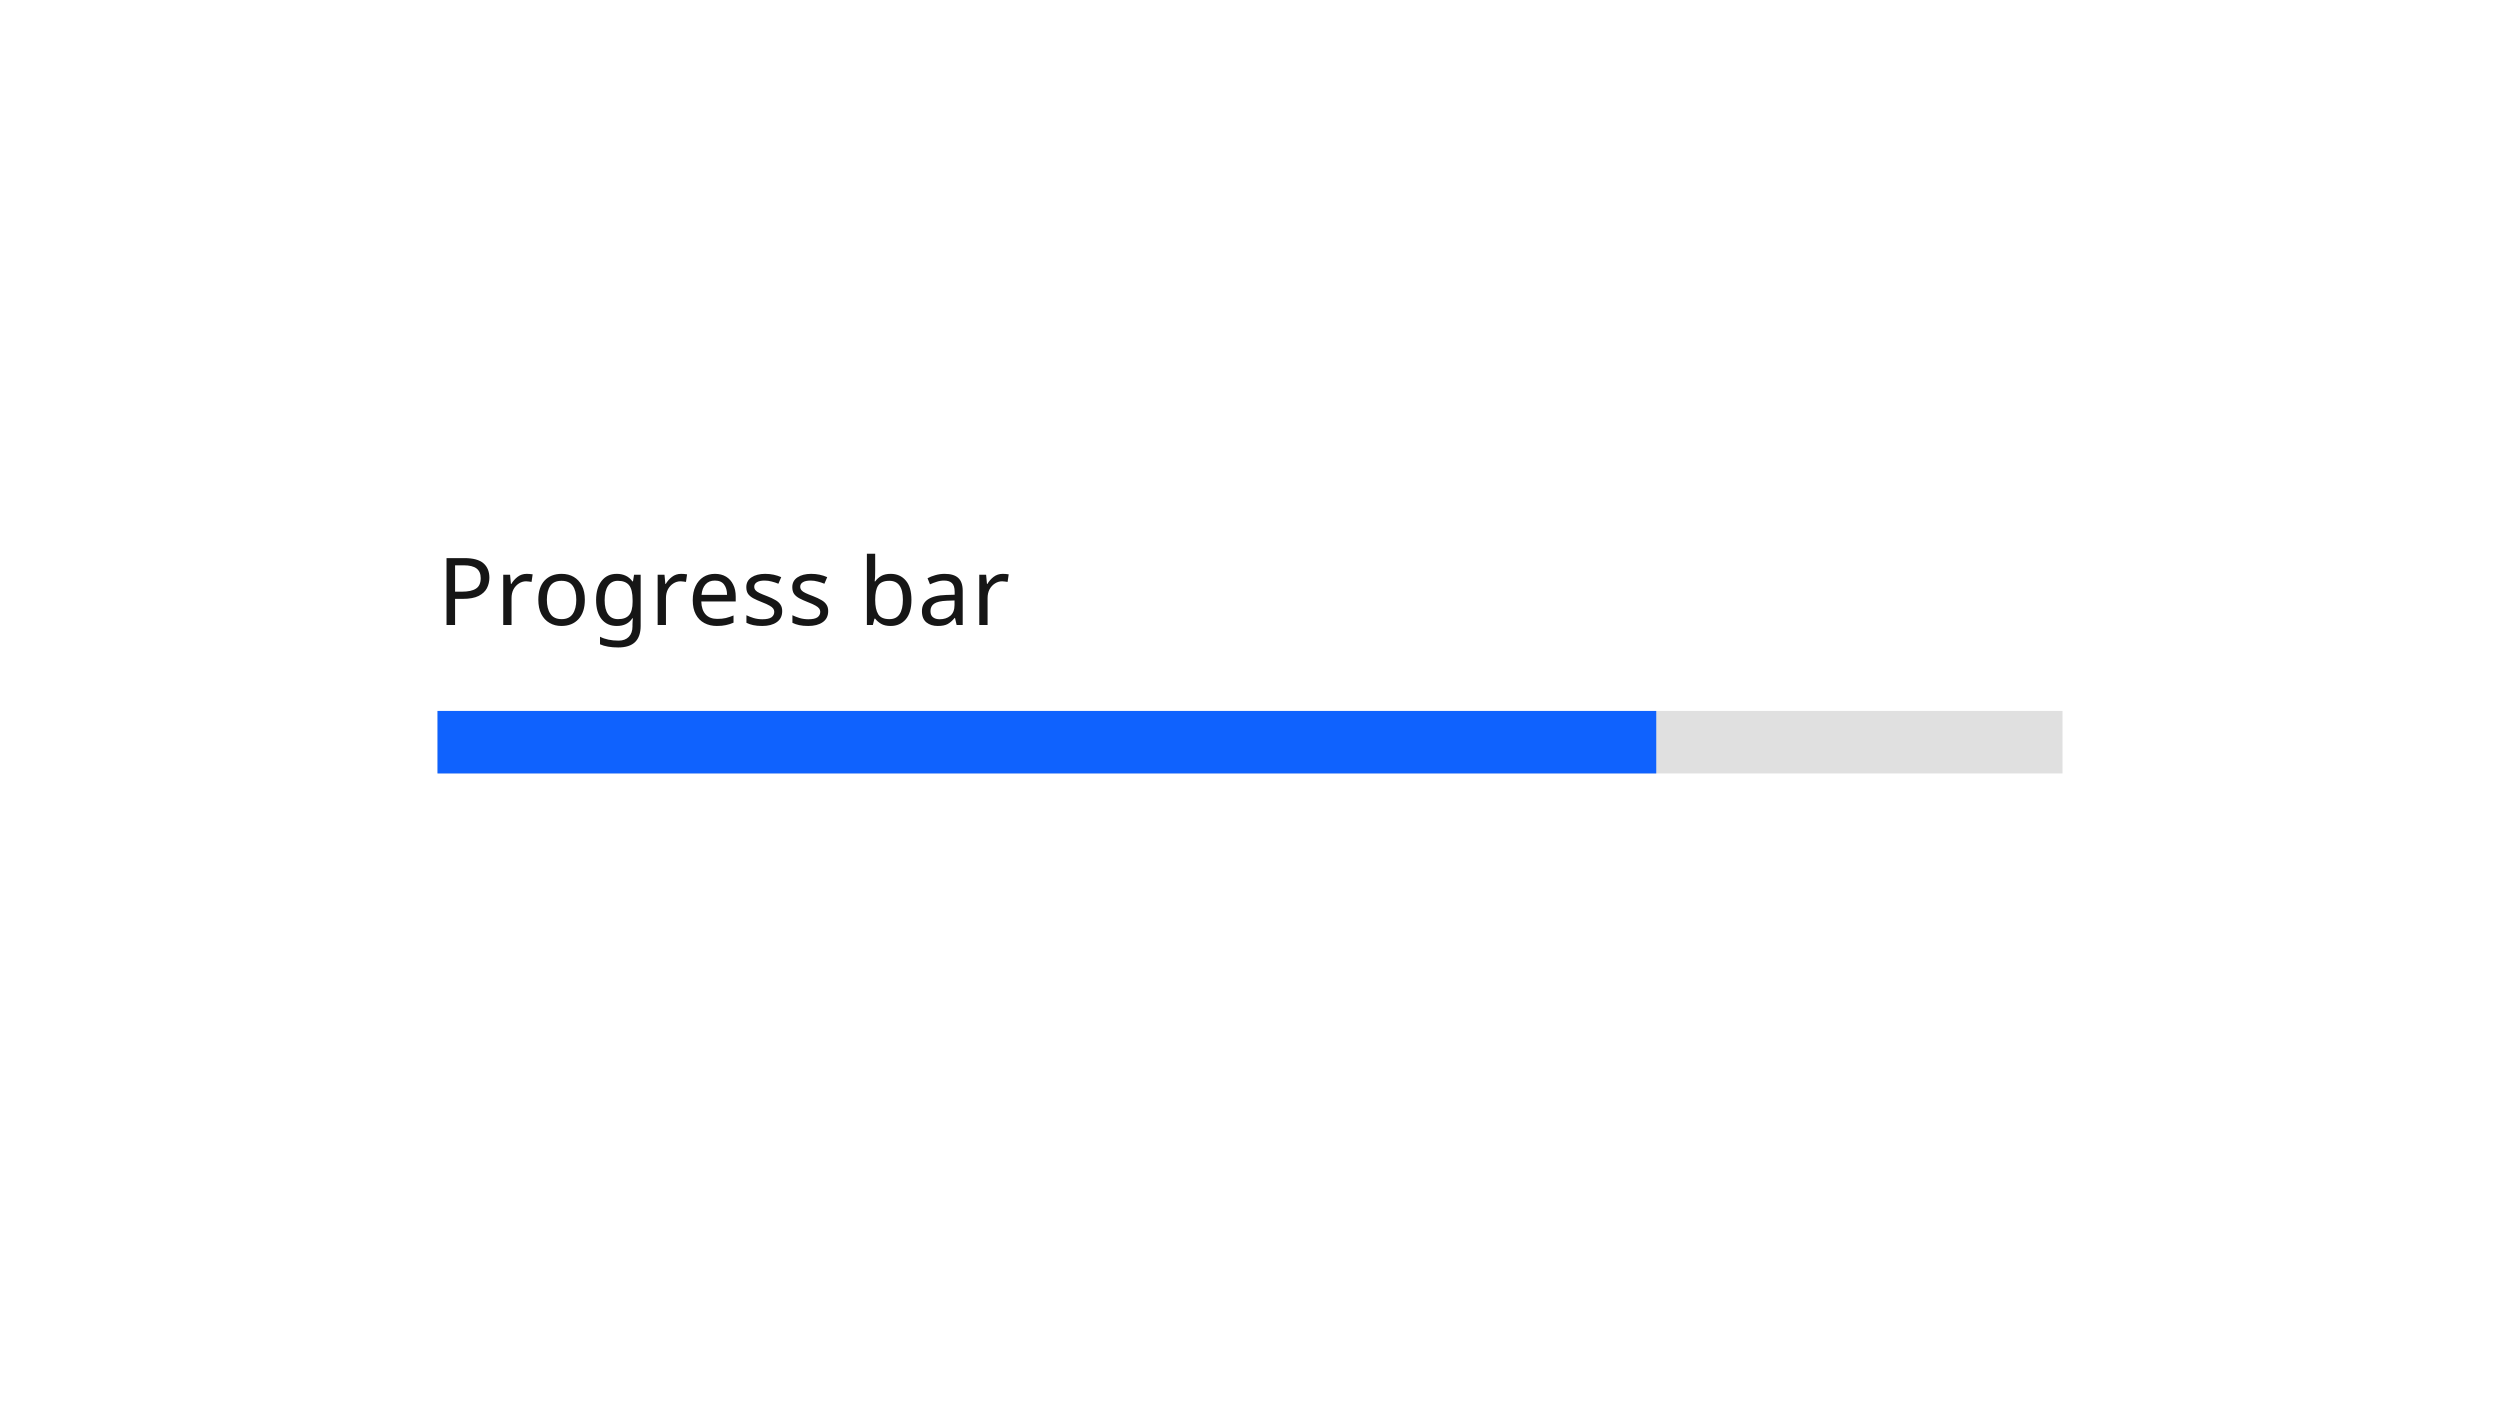
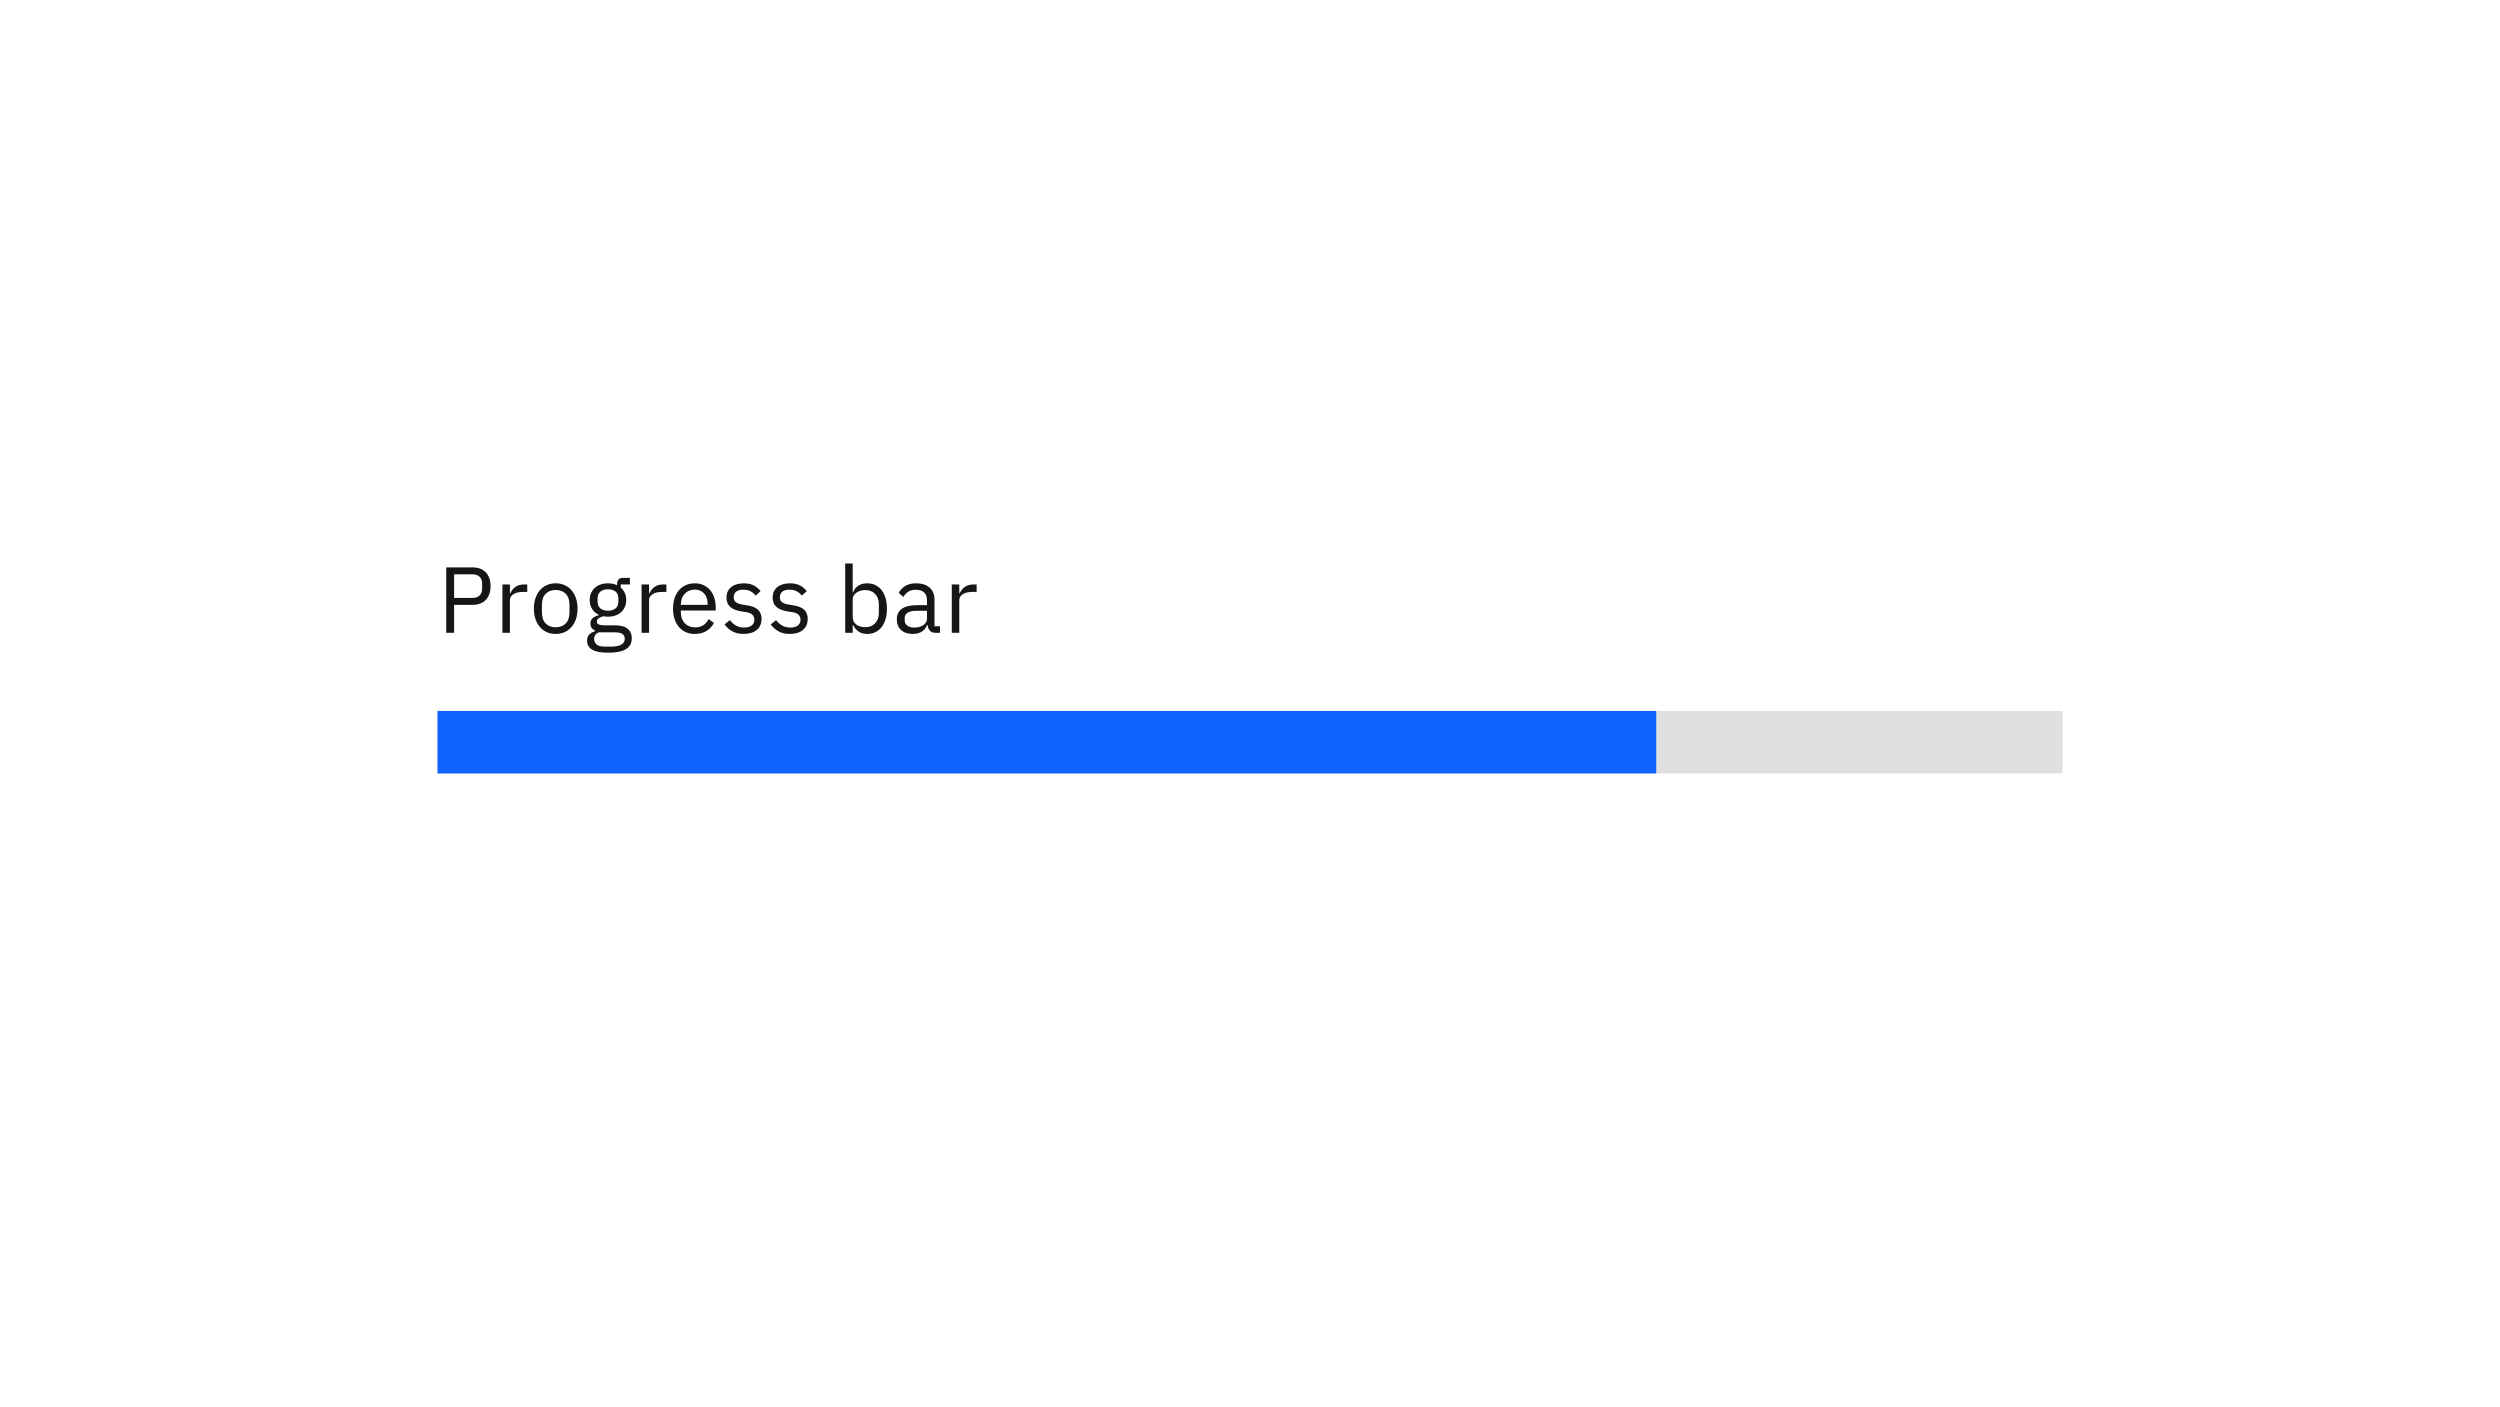
- <svg xmlns="http://www.w3.org/2000/svg" width="320px" height="180px" viewBox="0 0 320 180" version="1.1">
-   <g id="progress-bar" stroke="none" stroke-width="1" fill="none" fill-rule="evenodd">
-     <g id="Group" transform="translate(56, 68)">
-       <rect id="Rectangle" fill="#E0E0E0" x="0" y="23" width="208" height="8" />
-       <rect id="Rectangle" fill="#0F62FE" x="0" y="23" width="156" height="8" />
-       <text id="Progress-bar" font-family="IBMPlexSans, IBM Plex Sans" font-size="12" font-weight="normal" line-spacing="18" letter-spacing="0.137" fill="#161616">
-         <tspan x="0" y="12">Progress bar</tspan>
-       </text>
+ <svg xmlns="http://www.w3.org/2000/svg" width="640" height="360" viewBox="0 0 640 360" fill="none">
+   <g id="progress-bar">
+     <g id="Group">
+       <rect id="Rectangle" x="112" y="182" width="416" height="16" fill="#E0E0E0" />
+       <rect id="Rectangle_2" x="112" y="182" width="312" height="16" fill="#0F62FE" />
+       <g id="Progress bar">
+         <path id="Shape" fill-rule="evenodd" clip-rule="evenodd" d="M114.232 145.248V162H116.248V154.848H120.904C122.408 154.848 123.564 154.42 124.372 153.564C125.18 152.708 125.584 151.536 125.584 150.048C125.584 148.56 125.18 147.388 124.372 146.532C123.564 145.676 122.408 145.248 120.904 145.248H114.232ZM120.904 153.072H116.248V147.024H120.904C121.704 147.024 122.324 147.232 122.764 147.648C123.204 148.064 123.424 148.656 123.424 149.424V150.672C123.424 151.44 123.204 152.032 122.764 152.448C122.324 152.864 121.704 153.072 120.904 153.072Z" fill="#161616" />
+         <path id="Path" d="M128.619 162V149.616H130.539V151.896H130.659C130.883 151.304 131.283 150.776 131.859 150.312C132.435 149.848 133.227 149.616 134.235 149.616H134.979V151.536H133.851C132.811 151.536 131.999 151.732 131.415 152.124C130.831 152.516 130.539 153.008 130.539 153.6V162H128.619Z" fill="#161616" />
+         <path id="Shape_2" fill-rule="evenodd" clip-rule="evenodd" d="M139.981 161.832C140.669 162.136 141.429 162.288 142.261 162.288C143.093 162.288 143.849 162.136 144.529 161.832C145.209 161.528 145.797 161.092 146.293 160.524C146.789 159.956 147.173 159.276 147.445 158.484C147.717 157.692 147.853 156.8 147.853 155.808C147.853 154.832 147.717 153.944 147.445 153.144C147.173 152.344 146.789 151.66 146.293 151.092C145.797 150.524 145.209 150.088 144.529 149.784C143.849 149.48 143.093 149.328 142.261 149.328C141.429 149.328 140.669 149.48 139.981 149.784C139.293 150.088 138.705 150.524 138.217 151.092C137.729 151.66 137.349 152.344 137.077 153.144C136.805 153.944 136.669 154.832 136.669 155.808C136.669 156.8 136.805 157.692 137.077 158.484C137.349 159.276 137.729 159.956 138.217 160.524C138.705 161.092 139.293 161.528 139.981 161.832ZM144.805 159.624C144.149 160.264 143.301 160.584 142.261 160.584C141.221 160.584 140.373 160.264 139.717 159.624C139.061 158.984 138.733 158.008 138.733 156.696V154.92C138.733 153.608 139.061 152.632 139.717 151.992C140.373 151.352 141.221 151.032 142.261 151.032C143.301 151.032 144.149 151.352 144.805 151.992C145.461 152.632 145.789 153.608 145.789 154.92V156.696C145.789 158.008 145.461 158.984 144.805 159.624Z" fill="#161616" />
+         <path id="Shape_3" fill-rule="evenodd" clip-rule="evenodd" d="M161.735 163.369C161.735 164.649 161.235 165.589 160.235 166.189C159.235 166.789 157.735 167.089 155.735 167.089C153.799 167.089 152.407 166.825 151.559 166.297C150.711 165.769 150.287 165.017 150.287 164.041C150.287 163.369 150.463 162.845 150.815 162.469C151.167 162.093 151.647 161.817 152.255 161.641V161.377C151.519 161.025 151.151 160.449 151.151 159.649C151.151 159.025 151.351 158.549 151.751 158.221C152.151 157.893 152.663 157.649 153.287 157.489V157.393C152.551 157.041 151.979 156.537 151.571 155.881C151.163 155.225 150.959 154.465 150.959 153.601C150.959 152.977 151.071 152.401 151.295 151.873C151.519 151.345 151.835 150.893 152.243 150.517C152.651 150.141 153.139 149.849 153.707 149.641C154.275 149.433 154.911 149.329 155.615 149.329C156.495 149.329 157.279 149.489 157.967 149.809V149.593C157.967 149.113 158.079 148.717 158.303 148.405C158.527 148.093 158.895 147.937 159.407 147.937H161.255V149.617H158.903V150.409C159.351 150.793 159.699 151.253 159.947 151.789C160.195 152.325 160.319 152.929 160.319 153.601C160.319 154.225 160.207 154.801 159.983 155.329C159.759 155.857 159.443 156.309 159.035 156.685C158.627 157.061 158.135 157.353 157.559 157.561C156.983 157.769 156.343 157.873 155.639 157.873C155.239 157.873 154.839 157.833 154.439 157.753C154.023 157.865 153.647 158.029 153.311 158.245C152.975 158.461 152.807 158.761 152.807 159.145C152.807 159.513 152.983 159.761 153.335 159.889C153.687 160.017 154.143 160.081 154.703 160.081H157.343C158.879 160.081 159.995 160.373 160.691 160.957C161.387 161.541 161.735 162.345 161.735 163.369ZM159.935 163.513C159.935 163.017 159.747 162.621 159.371 162.325C158.995 162.029 158.327 161.881 157.367 161.881H153.239C152.471 162.233 152.087 162.793 152.087 163.561C152.087 164.105 152.291 164.569 152.699 164.953C153.107 165.337 153.799 165.529 154.775 165.529H156.551C157.623 165.529 158.455 165.361 159.047 165.025C159.639 164.689 159.935 164.185 159.935 163.513ZM157.583 155.749C157.103 156.141 156.455 156.337 155.639 156.337C154.823 156.337 154.175 156.141 153.695 155.749C153.215 155.357 152.975 154.753 152.975 153.937V153.265C152.975 152.449 153.215 151.845 153.695 151.453C154.175 151.061 154.823 150.865 155.639 150.865C156.455 150.865 157.103 151.061 157.583 151.453C158.063 151.845 158.303 152.449 158.303 153.265V153.937C158.303 154.753 158.063 155.357 157.583 155.749Z" fill="#161616" />
+         <path id="Path_2" d="M164.241 162V149.616H166.161V151.896H166.281C166.505 151.304 166.905 150.776 167.481 150.312C168.057 149.848 168.849 149.616 169.857 149.616H170.601V151.536H169.473C168.433 151.536 167.621 151.732 167.037 152.124C166.453 152.516 166.161 153.008 166.161 153.6V162H164.241Z" fill="#161616" />
+         <path id="Shape_4" fill-rule="evenodd" clip-rule="evenodd" d="M175.568 161.832C176.248 162.136 177.012 162.288 177.86 162.288C179.028 162.288 180.036 162.028 180.884 161.508C181.732 160.988 182.356 160.304 182.756 159.456L181.388 158.472C181.068 159.16 180.616 159.688 180.032 160.056C179.448 160.424 178.764 160.608 177.98 160.608C177.404 160.608 176.888 160.512 176.432 160.32C175.976 160.128 175.592 159.864 175.28 159.528C174.968 159.192 174.728 158.796 174.56 158.34C174.392 157.884 174.308 157.392 174.308 156.864V156.288H183.212V155.376C183.212 154.496 183.088 153.688 182.84 152.952C182.592 152.216 182.236 151.58 181.772 151.044C181.308 150.508 180.748 150.088 180.092 149.784C179.436 149.48 178.692 149.328 177.86 149.328C177.012 149.328 176.248 149.48 175.568 149.784C174.888 150.088 174.304 150.524 173.816 151.092C173.328 151.66 172.952 152.344 172.688 153.144C172.424 153.944 172.292 154.832 172.292 155.808C172.292 156.8 172.424 157.692 172.688 158.484C172.952 159.276 173.328 159.956 173.816 160.524C174.304 161.092 174.888 161.528 175.568 161.832ZM176.42 151.212C176.852 151.028 177.332 150.936 177.86 150.936C178.852 150.936 179.648 151.268 180.248 151.932C180.848 152.596 181.148 153.48 181.148 154.584V154.848H174.308V154.68C174.308 154.136 174.396 153.636 174.572 153.18C174.748 152.724 174.992 152.328 175.304 151.992C175.616 151.656 175.988 151.396 176.42 151.212Z" fill="#161616" />
+         <path id="Path_3" d="M190.375 162.288C189.223 162.288 188.259 162.068 187.483 161.628C186.707 161.188 186.039 160.6 185.479 159.864L186.847 158.76C187.327 159.368 187.863 159.836 188.455 160.164C189.047 160.492 189.735 160.656 190.519 160.656C191.335 160.656 191.971 160.48 192.427 160.128C192.883 159.776 193.111 159.28 193.111 158.64C193.111 158.16 192.955 157.748 192.643 157.404C192.331 157.06 191.767 156.824 190.951 156.696L189.967 156.552C189.391 156.472 188.863 156.348 188.383 156.18C187.903 156.012 187.483 155.788 187.123 155.508C186.763 155.228 186.483 154.88 186.283 154.464C186.083 154.048 185.983 153.552 185.983 152.976C185.983 152.368 186.095 151.836 186.319 151.38C186.543 150.924 186.851 150.544 187.243 150.24C187.635 149.936 188.103 149.708 188.647 149.556C189.191 149.404 189.775 149.328 190.399 149.328C191.407 149.328 192.251 149.504 192.931 149.856C193.611 150.208 194.207 150.696 194.719 151.32L193.447 152.472C193.175 152.088 192.775 151.74 192.247 151.428C191.719 151.116 191.055 150.96 190.255 150.96C189.455 150.96 188.851 151.132 188.443 151.476C188.035 151.82 187.831 152.288 187.831 152.88C187.831 153.488 188.035 153.928 188.443 154.2C188.851 154.472 189.439 154.672 190.207 154.8L191.167 154.944C192.543 155.152 193.519 155.548 194.095 156.132C194.671 156.716 194.959 157.48 194.959 158.424C194.959 159.624 194.551 160.568 193.735 161.256C192.919 161.944 191.799 162.288 190.375 162.288Z" fill="#161616" />
+         <path id="Path_4" d="M202.193 162.288C201.041 162.288 200.077 162.068 199.301 161.628C198.525 161.188 197.857 160.6 197.297 159.864L198.665 158.76C199.145 159.368 199.681 159.836 200.273 160.164C200.865 160.492 201.553 160.656 202.337 160.656C203.153 160.656 203.789 160.48 204.245 160.128C204.701 159.776 204.929 159.28 204.929 158.64C204.929 158.16 204.773 157.748 204.461 157.404C204.149 157.06 203.585 156.824 202.769 156.696L201.785 156.552C201.209 156.472 200.681 156.348 200.201 156.18C199.721 156.012 199.301 155.788 198.941 155.508C198.581 155.228 198.301 154.88 198.101 154.464C197.901 154.048 197.801 153.552 197.801 152.976C197.801 152.368 197.913 151.836 198.137 151.38C198.361 150.924 198.669 150.544 199.061 150.24C199.453 149.936 199.921 149.708 200.465 149.556C201.009 149.404 201.593 149.328 202.217 149.328C203.225 149.328 204.069 149.504 204.749 149.856C205.429 150.208 206.025 150.696 206.537 151.32L205.265 152.472C204.993 152.088 204.593 151.74 204.065 151.428C203.537 151.116 202.873 150.96 202.073 150.96C201.273 150.96 200.669 151.132 200.261 151.476C199.853 151.82 199.649 152.288 199.649 152.88C199.649 153.488 199.853 153.928 200.261 154.2C200.669 154.472 201.257 154.672 202.025 154.8L202.985 154.944C204.361 155.152 205.337 155.548 205.913 156.132C206.489 156.716 206.777 157.48 206.777 158.424C206.777 159.624 206.369 160.568 205.553 161.256C204.737 161.944 203.617 162.288 202.193 162.288Z" fill="#161616" />
+         <path id="Shape_5" fill-rule="evenodd" clip-rule="evenodd" d="M218.293 144.24H216.373V162H218.293V159.984H218.389C219.125 161.52 220.333 162.288 222.013 162.288C222.781 162.288 223.477 162.136 224.101 161.832C224.725 161.528 225.257 161.096 225.697 160.536C226.137 159.976 226.473 159.296 226.705 158.496C226.937 157.696 227.053 156.8 227.053 155.808C227.053 154.816 226.937 153.92 226.705 153.12C226.473 152.32 226.137 151.64 225.697 151.08C225.257 150.52 224.725 150.088 224.101 149.784C223.477 149.48 222.781 149.328 222.013 149.328C221.149 149.328 220.409 149.516 219.793 149.892C219.177 150.268 218.709 150.848 218.389 151.632H218.293V144.24ZM224.053 159.54C223.429 160.22 222.573 160.56 221.485 160.56C221.053 160.56 220.641 160.504 220.249 160.392C219.857 160.28 219.517 160.116 219.229 159.9C218.941 159.684 218.713 159.42 218.545 159.108C218.377 158.796 218.293 158.44 218.293 158.04V153.432C218.293 153.096 218.377 152.78 218.545 152.484C218.713 152.188 218.941 151.936 219.229 151.728C219.517 151.52 219.857 151.356 220.249 151.236C220.641 151.116 221.053 151.056 221.485 151.056C222.573 151.056 223.429 151.396 224.053 152.076C224.677 152.756 224.989 153.648 224.989 154.752V156.864C224.989 157.968 224.677 158.86 224.053 159.54Z" fill="#161616" />
+         <path id="Shape_6" fill-rule="evenodd" clip-rule="evenodd" d="M238.019 161.424C238.331 161.808 238.847 162 239.567 162H240.647V160.32H239.231V153.504C239.231 152.192 238.815 151.168 237.983 150.432C237.151 149.696 235.983 149.328 234.479 149.328C233.359 149.328 232.431 149.564 231.695 150.036C230.959 150.508 230.423 151.08 230.087 151.752L231.239 152.832C231.575 152.272 231.995 151.824 232.499 151.488C233.003 151.152 233.631 150.984 234.383 150.984C235.375 150.984 236.111 151.216 236.591 151.68C237.071 152.144 237.311 152.816 237.311 153.696V154.92H234.863C233.055 154.92 231.723 155.232 230.867 155.856C230.011 156.48 229.583 157.376 229.583 158.544C229.583 159.696 229.947 160.608 230.675 161.28C231.403 161.952 232.423 162.288 233.735 162.288C234.599 162.288 235.343 162.096 235.967 161.712C236.591 161.328 237.039 160.752 237.311 159.984H237.431C237.511 160.56 237.707 161.04 238.019 161.424ZM235.367 160.488C234.967 160.6 234.527 160.656 234.047 160.656C233.295 160.656 232.699 160.488 232.259 160.152C231.819 159.816 231.599 159.344 231.599 158.736V158.232C231.599 157.624 231.851 157.16 232.355 156.84C232.859 156.52 233.663 156.36 234.767 156.36H237.311V158.4C237.311 158.72 237.231 159.016 237.071 159.288C236.911 159.56 236.687 159.8 236.399 160.008C236.111 160.216 235.767 160.376 235.367 160.488Z" fill="#161616" />
+         <path id="Path_5" d="M243.657 162V149.616H245.577V151.896H245.697C245.921 151.304 246.321 150.776 246.897 150.312C247.473 149.848 248.265 149.616 249.273 149.616H250.017V151.536H248.889C247.849 151.536 247.037 151.732 246.453 152.124C245.869 152.516 245.577 153.008 245.577 153.6V162H243.657Z" fill="#161616" />
+       </g>
    </g>
-     <rect id="Rectangle" x="59" y="101" width="44" height="9" />
  </g>
</svg>
